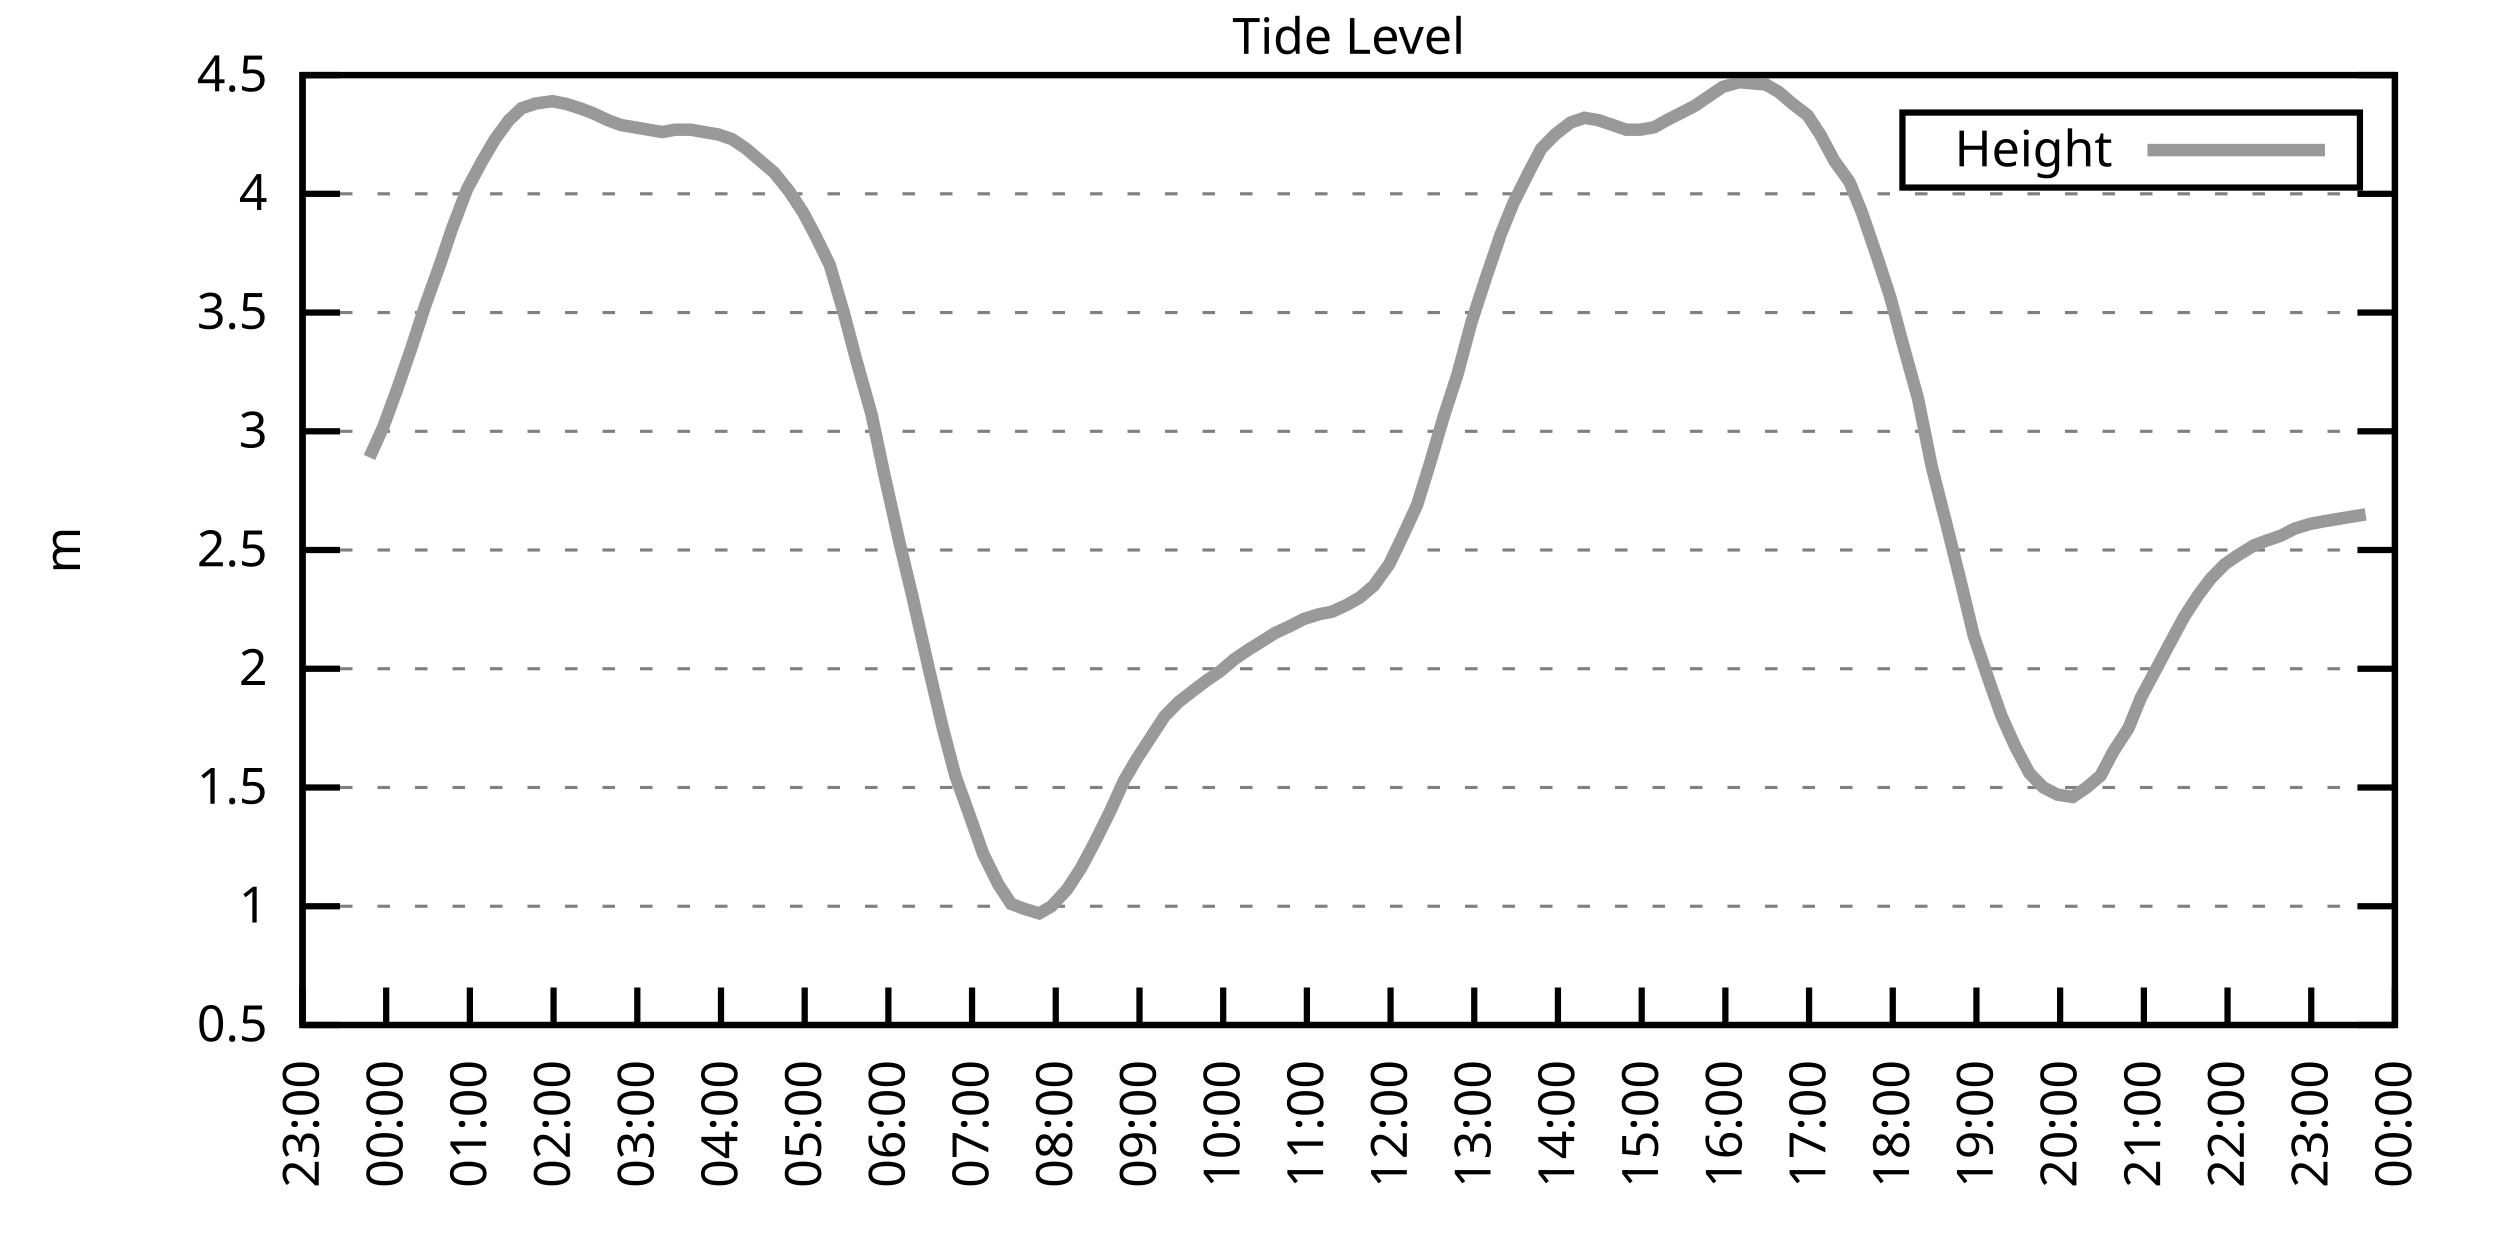
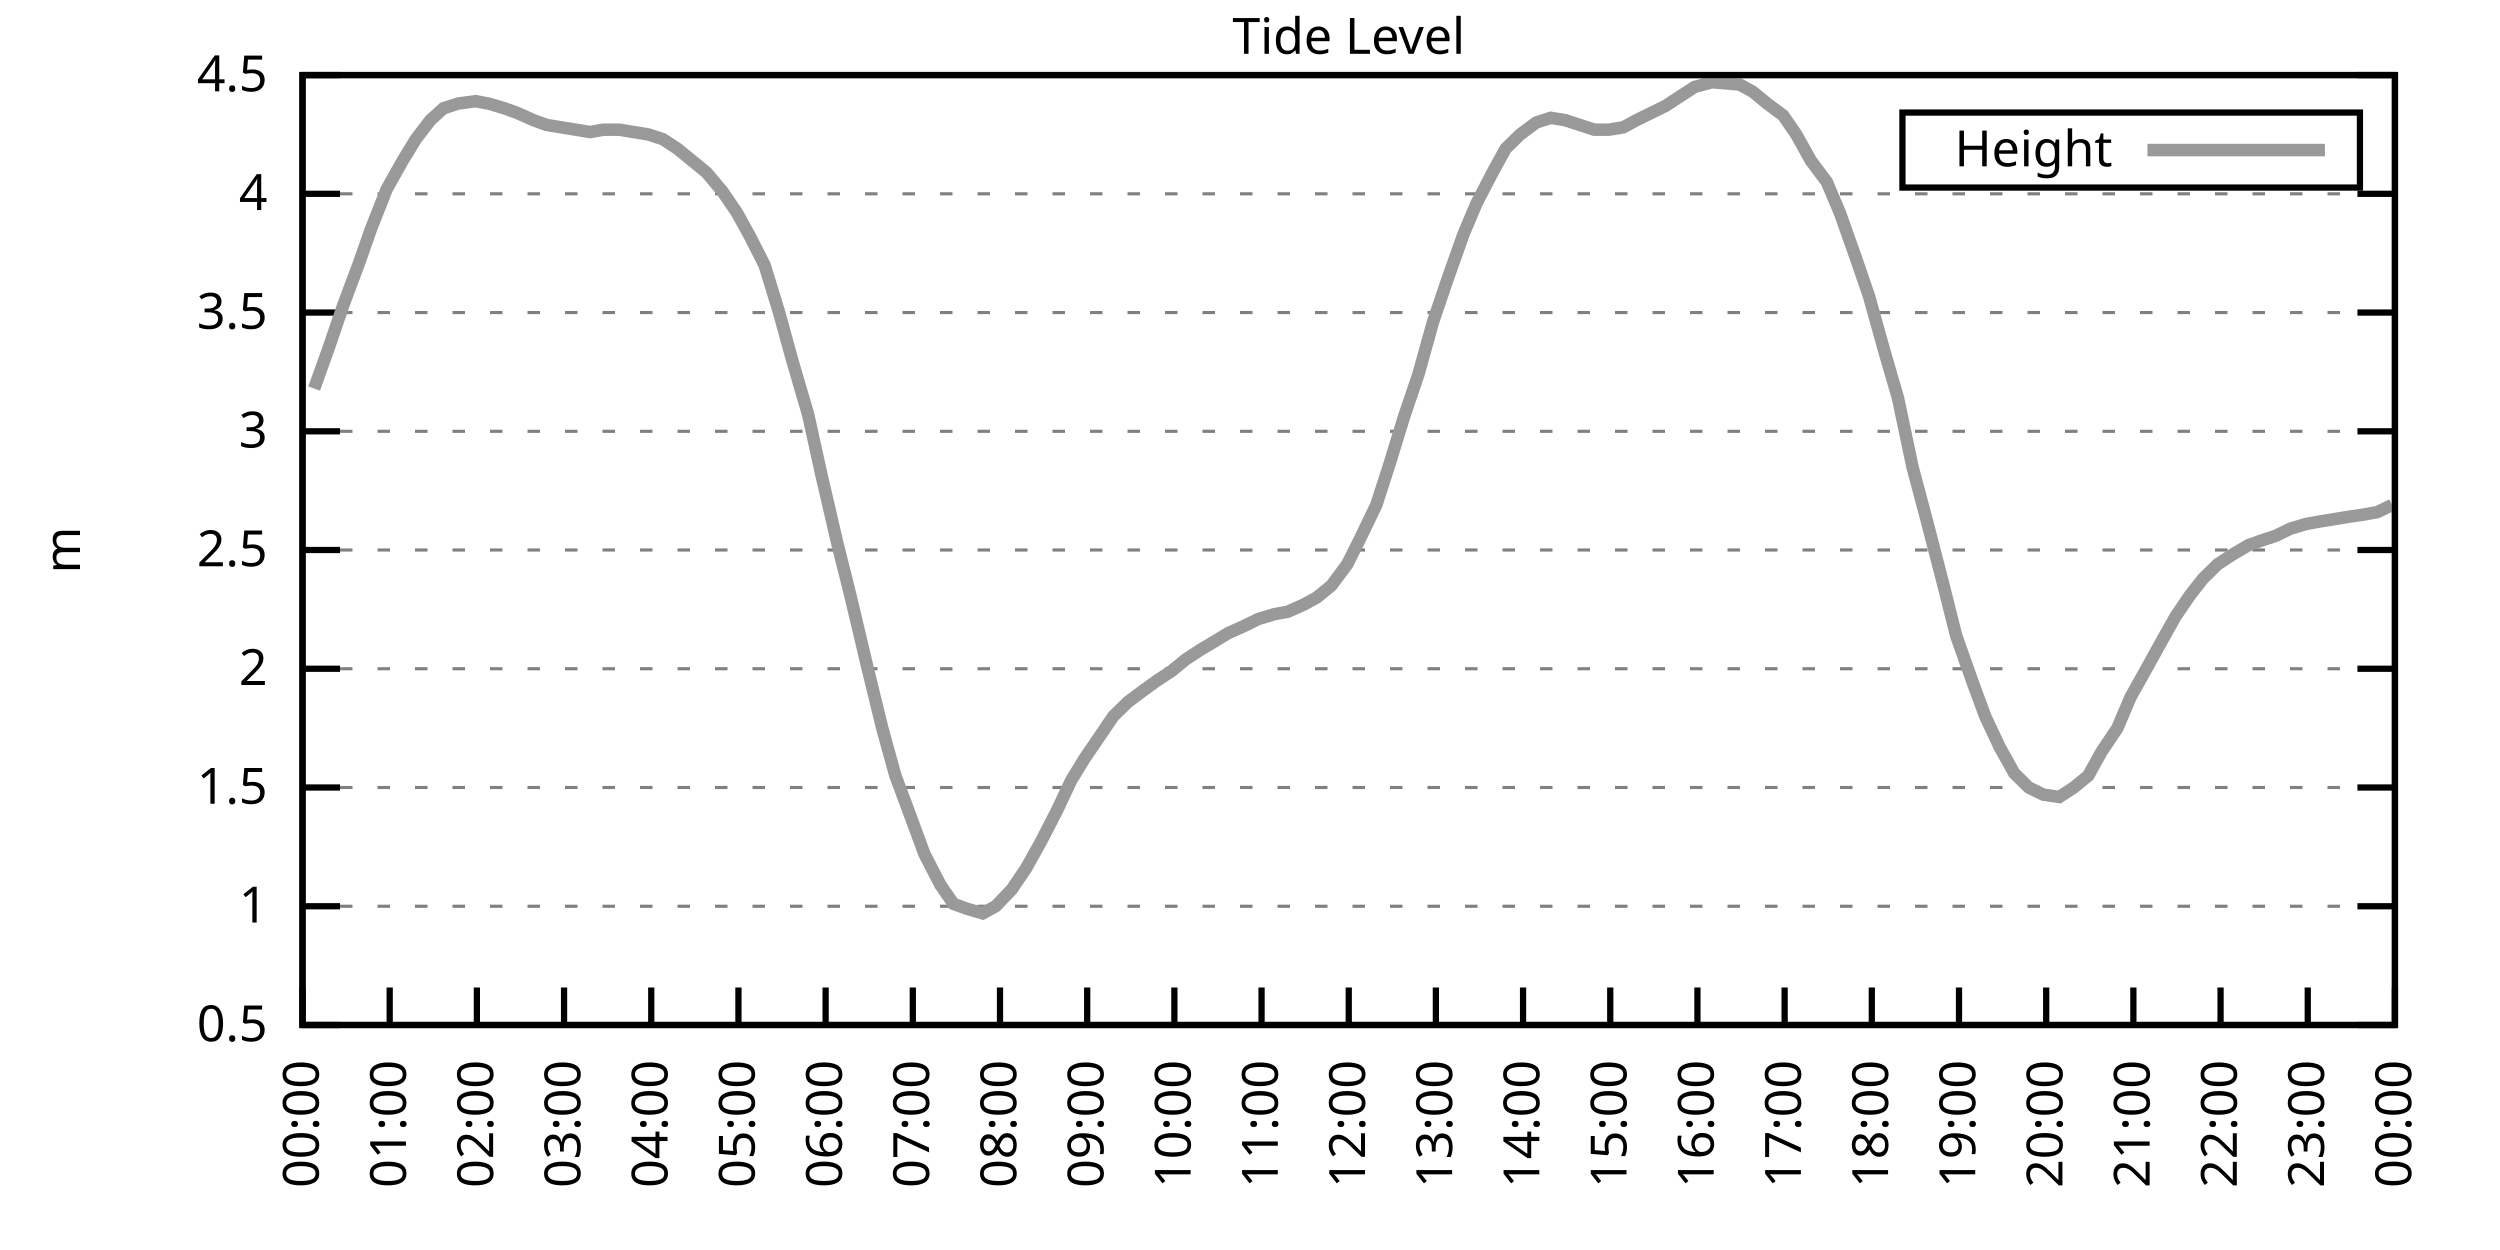
<svg xmlns="http://www.w3.org/2000/svg" xmlns:xlink="http://www.w3.org/1999/xlink" width="400" height="200" viewBox="0 0 400 200">
  <g id="gnuplot_canvas">
    <rect x="0" y="0" width="400" height="200" fill="none" />
    <defs>
      <circle id="gpDot" r="0.5" stroke-width="0.5" stroke="currentColor" />
      <path id="gpPt0" stroke-width="0.333" stroke="currentColor" d="M-1,0 h2 M0,-1 v2" />
      <path id="gpPt1" stroke-width="0.333" stroke="currentColor" d="M-1,-1 L1,1 M1,-1 L-1,1" />
      <path id="gpPt2" stroke-width="0.333" stroke="currentColor" d="M-1,0 L1,0 M0,-1 L0,1 M-1,-1 L1,1 M-1,1 L1,-1" />
      <rect id="gpPt3" stroke-width="0.333" stroke="currentColor" x="-1" y="-1" width="2" height="2" />
      <rect id="gpPt4" stroke-width="0.333" stroke="currentColor" fill="currentColor" x="-1" y="-1" width="2" height="2" />
      <circle id="gpPt5" stroke-width="0.333" stroke="currentColor" cx="0" cy="0" r="1" />
      <use xlink:href="#gpPt5" id="gpPt6" fill="currentColor" stroke="none" />
      <path id="gpPt7" stroke-width="0.333" stroke="currentColor" d="M0,-1.33 L-1.33,0.67 L1.33,0.67 z" />
      <use xlink:href="#gpPt7" id="gpPt8" fill="currentColor" stroke="none" />
      <use xlink:href="#gpPt7" id="gpPt9" stroke="currentColor" transform="rotate(180)" />
      <use xlink:href="#gpPt9" id="gpPt10" fill="currentColor" stroke="none" />
      <use xlink:href="#gpPt3" id="gpPt11" stroke="currentColor" transform="rotate(45)" />
      <use xlink:href="#gpPt11" id="gpPt12" fill="currentColor" stroke="none" />
      <path id="gpPt13" stroke-width="0.333" stroke="currentColor" d="M0,1.330 L1.265,0.411 L0.782,-1.067 L-0.782,-1.076 L-1.265,0.411 z" />
      <use xlink:href="#gpPt13" id="gpPt14" fill="currentColor" stroke="none" />
      <filter id="textbox" filterUnits="objectBoundingBox" x="0" y="0" height="1" width="1">
        <feFlood flood-color="white" flood-opacity="1" result="bgnd" />
        <feComposite in="SourceGraphic" in2="bgnd" operator="atop" />
      </filter>
      <filter id="greybox" filterUnits="objectBoundingBox" x="0" y="0" height="1" width="1">
        <feFlood flood-color="lightgrey" flood-opacity="1" result="grey" />
        <feComposite in="SourceGraphic" in2="grey" operator="atop" />
      </filter>
    </defs>
    <g fill="none" color="white" stroke="currentColor" stroke-width="1.00" stroke-linecap="butt" stroke-linejoin="miter">
</g>
    <g fill="none" color="black" stroke="currentColor" stroke-width="1.00" stroke-linecap="butt" stroke-linejoin="miter">
      <g stroke="none" shape-rendering="crispEdges">
        <polygon fill="rgb(255, 255, 255)" points="48.40,164.00 383.18,164.00 383.18,12.02 48.40,12.02 " />
      </g>
    </g>
    <g fill="none" color="black" stroke="currentColor" stroke-width="1.00" stroke-linecap="butt" stroke-linejoin="miter">
</g>
    <g fill="none" color="black" stroke="black" stroke-width="0.50" stroke-linecap="butt" stroke-linejoin="miter">
</g>
    <g fill="none" color="gray" stroke="currentColor" stroke-width="0.50" stroke-linecap="butt" stroke-linejoin="miter">
      <path stroke="gray" stroke-dasharray="2,4" class="gridline" d="M48.40,164.00 L383.19,164.00  " />
    </g>
    <g fill="none" color="gray" stroke="gray" stroke-width="1.00" stroke-linecap="butt" stroke-linejoin="miter">
</g>
    <g fill="none" color="black" stroke="currentColor" stroke-width="1.00" stroke-linecap="butt" stroke-linejoin="miter">
      <path stroke="black" d="M48.40,164.00 L54.40,164.00 M383.19,164.00 L377.19,164.00  " />
      <g transform="translate(42.80,166.60)" stroke="none" fill="black" font-family="Sans" font-size="8.00" text-anchor="end">
        <text>
          <tspan font-family="Sans"> 0.5</tspan>
        </text>
      </g>
    </g>
    <g fill="none" color="black" stroke="currentColor" stroke-width="1.00" stroke-linecap="butt" stroke-linejoin="miter">
</g>
    <g fill="none" color="black" stroke="black" stroke-width="0.50" stroke-linecap="butt" stroke-linejoin="miter">
</g>
    <g fill="none" color="gray" stroke="currentColor" stroke-width="0.50" stroke-linecap="butt" stroke-linejoin="miter">
      <path stroke="gray" stroke-dasharray="2,4" class="gridline" d="M48.40,145.00 L383.19,145.00  " />
    </g>
    <g fill="none" color="gray" stroke="gray" stroke-width="1.00" stroke-linecap="butt" stroke-linejoin="miter">
</g>
    <g fill="none" color="black" stroke="currentColor" stroke-width="1.00" stroke-linecap="butt" stroke-linejoin="miter">
      <path stroke="black" d="M48.40,145.00 L54.40,145.00 M383.19,145.00 L377.19,145.00  " />
      <g transform="translate(42.80,147.60)" stroke="none" fill="black" font-family="Sans" font-size="8.00" text-anchor="end">
        <text>
          <tspan font-family="Sans"> 1</tspan>
        </text>
      </g>
    </g>
    <g fill="none" color="black" stroke="currentColor" stroke-width="1.00" stroke-linecap="butt" stroke-linejoin="miter">
</g>
    <g fill="none" color="black" stroke="black" stroke-width="0.50" stroke-linecap="butt" stroke-linejoin="miter">
</g>
    <g fill="none" color="gray" stroke="currentColor" stroke-width="0.50" stroke-linecap="butt" stroke-linejoin="miter">
      <path stroke="gray" stroke-dasharray="2,4" class="gridline" d="M48.40,126.00 L383.19,126.00  " />
    </g>
    <g fill="none" color="gray" stroke="gray" stroke-width="1.00" stroke-linecap="butt" stroke-linejoin="miter">
</g>
    <g fill="none" color="black" stroke="currentColor" stroke-width="1.00" stroke-linecap="butt" stroke-linejoin="miter">
      <path stroke="black" d="M48.40,126.00 L54.40,126.00 M383.19,126.00 L377.19,126.00  " />
      <g transform="translate(42.80,128.60)" stroke="none" fill="black" font-family="Sans" font-size="8.00" text-anchor="end">
        <text>
          <tspan font-family="Sans"> 1.5</tspan>
        </text>
      </g>
    </g>
    <g fill="none" color="black" stroke="currentColor" stroke-width="1.00" stroke-linecap="butt" stroke-linejoin="miter">
</g>
    <g fill="none" color="black" stroke="black" stroke-width="0.50" stroke-linecap="butt" stroke-linejoin="miter">
</g>
    <g fill="none" color="gray" stroke="currentColor" stroke-width="0.50" stroke-linecap="butt" stroke-linejoin="miter">
      <path stroke="gray" stroke-dasharray="2,4" class="gridline" d="M48.40,107.00 L383.19,107.00  " />
    </g>
    <g fill="none" color="gray" stroke="gray" stroke-width="1.00" stroke-linecap="butt" stroke-linejoin="miter">
</g>
    <g fill="none" color="black" stroke="currentColor" stroke-width="1.00" stroke-linecap="butt" stroke-linejoin="miter">
      <path stroke="black" d="M48.40,107.00 L54.40,107.00 M383.19,107.00 L377.19,107.00  " />
      <g transform="translate(42.80,109.60)" stroke="none" fill="black" font-family="Sans" font-size="8.00" text-anchor="end">
        <text>
          <tspan font-family="Sans"> 2</tspan>
        </text>
      </g>
    </g>
    <g fill="none" color="black" stroke="currentColor" stroke-width="1.00" stroke-linecap="butt" stroke-linejoin="miter">
</g>
    <g fill="none" color="black" stroke="black" stroke-width="0.50" stroke-linecap="butt" stroke-linejoin="miter">
</g>
    <g fill="none" color="gray" stroke="currentColor" stroke-width="0.50" stroke-linecap="butt" stroke-linejoin="miter">
      <path stroke="gray" stroke-dasharray="2,4" class="gridline" d="M48.40,88.00 L383.19,88.00  " />
    </g>
    <g fill="none" color="gray" stroke="gray" stroke-width="1.00" stroke-linecap="butt" stroke-linejoin="miter">
</g>
    <g fill="none" color="black" stroke="currentColor" stroke-width="1.00" stroke-linecap="butt" stroke-linejoin="miter">
      <path stroke="black" d="M48.40,88.00 L54.40,88.00 M383.19,88.00 L377.19,88.00  " />
      <g transform="translate(42.80,90.60)" stroke="none" fill="black" font-family="Sans" font-size="8.00" text-anchor="end">
        <text>
          <tspan font-family="Sans"> 2.5</tspan>
        </text>
      </g>
    </g>
    <g fill="none" color="black" stroke="currentColor" stroke-width="1.00" stroke-linecap="butt" stroke-linejoin="miter">
</g>
    <g fill="none" color="black" stroke="black" stroke-width="0.50" stroke-linecap="butt" stroke-linejoin="miter">
</g>
    <g fill="none" color="gray" stroke="currentColor" stroke-width="0.50" stroke-linecap="butt" stroke-linejoin="miter">
      <path stroke="gray" stroke-dasharray="2,4" class="gridline" d="M48.40,69.01 L383.19,69.01  " />
    </g>
    <g fill="none" color="gray" stroke="gray" stroke-width="1.00" stroke-linecap="butt" stroke-linejoin="miter">
</g>
    <g fill="none" color="black" stroke="currentColor" stroke-width="1.00" stroke-linecap="butt" stroke-linejoin="miter">
      <path stroke="black" d="M48.40,69.01 L54.40,69.01 M383.19,69.01 L377.19,69.01  " />
      <g transform="translate(42.80,71.61)" stroke="none" fill="black" font-family="Sans" font-size="8.00" text-anchor="end">
        <text>
          <tspan font-family="Sans"> 3</tspan>
        </text>
      </g>
    </g>
    <g fill="none" color="black" stroke="currentColor" stroke-width="1.00" stroke-linecap="butt" stroke-linejoin="miter">
</g>
    <g fill="none" color="black" stroke="black" stroke-width="0.50" stroke-linecap="butt" stroke-linejoin="miter">
</g>
    <g fill="none" color="gray" stroke="currentColor" stroke-width="0.50" stroke-linecap="butt" stroke-linejoin="miter">
      <path stroke="gray" stroke-dasharray="2,4" class="gridline" d="M48.40,50.01 L383.19,50.01  " />
    </g>
    <g fill="none" color="gray" stroke="gray" stroke-width="1.00" stroke-linecap="butt" stroke-linejoin="miter">
</g>
    <g fill="none" color="black" stroke="currentColor" stroke-width="1.00" stroke-linecap="butt" stroke-linejoin="miter">
      <path stroke="black" d="M48.40,50.01 L54.40,50.01 M383.19,50.01 L377.19,50.01  " />
      <g transform="translate(42.80,52.61)" stroke="none" fill="black" font-family="Sans" font-size="8.00" text-anchor="end">
        <text>
          <tspan font-family="Sans"> 3.5</tspan>
        </text>
      </g>
    </g>
    <g fill="none" color="black" stroke="currentColor" stroke-width="1.00" stroke-linecap="butt" stroke-linejoin="miter">
</g>
    <g fill="none" color="black" stroke="black" stroke-width="0.50" stroke-linecap="butt" stroke-linejoin="miter">
</g>
    <g fill="none" color="gray" stroke="currentColor" stroke-width="0.50" stroke-linecap="butt" stroke-linejoin="miter">
      <path stroke="gray" stroke-dasharray="2,4" class="gridline" d="M48.40,31.01 L383.19,31.01  " />
    </g>
    <g fill="none" color="gray" stroke="gray" stroke-width="1.00" stroke-linecap="butt" stroke-linejoin="miter">
</g>
    <g fill="none" color="black" stroke="currentColor" stroke-width="1.00" stroke-linecap="butt" stroke-linejoin="miter">
      <path stroke="black" d="M48.40,31.01 L54.40,31.01 M383.19,31.01 L377.19,31.01  " />
      <g transform="translate(42.80,33.61)" stroke="none" fill="black" font-family="Sans" font-size="8.00" text-anchor="end">
        <text>
          <tspan font-family="Sans"> 4</tspan>
        </text>
      </g>
    </g>
    <g fill="none" color="black" stroke="currentColor" stroke-width="1.00" stroke-linecap="butt" stroke-linejoin="miter">
</g>
    <g fill="none" color="black" stroke="black" stroke-width="0.50" stroke-linecap="butt" stroke-linejoin="miter">
</g>
    <g fill="none" color="gray" stroke="currentColor" stroke-width="0.50" stroke-linecap="butt" stroke-linejoin="miter">
      <path stroke="gray" stroke-dasharray="2,4" class="gridline" d="M48.40,12.01 L383.19,12.01  " />
    </g>
    <g fill="none" color="gray" stroke="gray" stroke-width="1.00" stroke-linecap="butt" stroke-linejoin="miter">
</g>
    <g fill="none" color="black" stroke="currentColor" stroke-width="1.00" stroke-linecap="butt" stroke-linejoin="miter">
      <path stroke="black" d="M48.40,12.01 L54.40,12.01 M383.19,12.01 L377.19,12.01  " />
      <g transform="translate(42.80,14.61)" stroke="none" fill="black" font-family="Sans" font-size="8.00" text-anchor="end">
        <text>
          <tspan font-family="Sans"> 4.5</tspan>
        </text>
      </g>
    </g>
    <g fill="none" color="black" stroke="currentColor" stroke-width="1.00" stroke-linecap="butt" stroke-linejoin="miter">
      <path stroke="black" d="M48.40,164.00 L48.40,158.00  " />
      <g transform="translate(51.00,169.60) rotate(270.00)" stroke="none" fill="black" font-family="Sans" font-size="8.00" text-anchor="end">
        <text>
-           <tspan font-family="Sans">23:00</tspan>
-         </text>
-       </g>
-     </g>
-     <g fill="none" color="black" stroke="currentColor" stroke-width="1.00" stroke-linecap="butt" stroke-linejoin="miter">
-       <path stroke="black" d="M61.79,164.00 L61.79,158.00  " />
-       <g transform="translate(64.39,169.60) rotate(270.00)" stroke="none" fill="black" font-family="Sans" font-size="8.00" text-anchor="end">
-         <text>
          <tspan font-family="Sans">00:00</tspan>
        </text>
      </g>
    </g>
    <g fill="none" color="black" stroke="currentColor" stroke-width="1.00" stroke-linecap="butt" stroke-linejoin="miter">
-       <path stroke="black" d="M75.18,164.00 L75.18,158.00  " />
-       <g transform="translate(77.78,169.60) rotate(270.00)" stroke="none" fill="black" font-family="Sans" font-size="8.00" text-anchor="end">
+       <path stroke="black" d="M62.35,164.00 L62.35,158.00  " />
+       <g transform="translate(64.95,169.60) rotate(270.00)" stroke="none" fill="black" font-family="Sans" font-size="8.00" text-anchor="end">
        <text>
          <tspan font-family="Sans">01:00</tspan>
        </text>
      </g>
    </g>
    <g fill="none" color="black" stroke="currentColor" stroke-width="1.00" stroke-linecap="butt" stroke-linejoin="miter">
-       <path stroke="black" d="M88.57,164.00 L88.57,158.00  " />
-       <g transform="translate(91.17,169.60) rotate(270.00)" stroke="none" fill="black" font-family="Sans" font-size="8.00" text-anchor="end">
+       <path stroke="black" d="M76.30,164.00 L76.30,158.00  " />
+       <g transform="translate(78.90,169.60) rotate(270.00)" stroke="none" fill="black" font-family="Sans" font-size="8.00" text-anchor="end">
        <text>
          <tspan font-family="Sans">02:00</tspan>
        </text>
      </g>
    </g>
    <g fill="none" color="black" stroke="currentColor" stroke-width="1.00" stroke-linecap="butt" stroke-linejoin="miter">
-       <path stroke="black" d="M101.97,164.00 L101.97,158.00  " />
-       <g transform="translate(104.57,169.60) rotate(270.00)" stroke="none" fill="black" font-family="Sans" font-size="8.00" text-anchor="end">
+       <path stroke="black" d="M90.25,164.00 L90.25,158.00  " />
+       <g transform="translate(92.85,169.60) rotate(270.00)" stroke="none" fill="black" font-family="Sans" font-size="8.00" text-anchor="end">
        <text>
          <tspan font-family="Sans">03:00</tspan>
        </text>
      </g>
    </g>
    <g fill="none" color="black" stroke="currentColor" stroke-width="1.00" stroke-linecap="butt" stroke-linejoin="miter">
-       <path stroke="black" d="M115.36,164.00 L115.36,158.00  " />
-       <g transform="translate(117.96,169.60) rotate(270.00)" stroke="none" fill="black" font-family="Sans" font-size="8.00" text-anchor="end">
+       <path stroke="black" d="M104.20,164.00 L104.20,158.00  " />
+       <g transform="translate(106.80,169.60) rotate(270.00)" stroke="none" fill="black" font-family="Sans" font-size="8.00" text-anchor="end">
        <text>
          <tspan font-family="Sans">04:00</tspan>
        </text>
      </g>
    </g>
    <g fill="none" color="black" stroke="currentColor" stroke-width="1.00" stroke-linecap="butt" stroke-linejoin="miter">
-       <path stroke="black" d="M128.75,164.00 L128.75,158.00  " />
-       <g transform="translate(131.35,169.60) rotate(270.00)" stroke="none" fill="black" font-family="Sans" font-size="8.00" text-anchor="end">
+       <path stroke="black" d="M118.15,164.00 L118.15,158.00  " />
+       <g transform="translate(120.75,169.60) rotate(270.00)" stroke="none" fill="black" font-family="Sans" font-size="8.00" text-anchor="end">
        <text>
          <tspan font-family="Sans">05:00</tspan>
        </text>
      </g>
    </g>
    <g fill="none" color="black" stroke="currentColor" stroke-width="1.00" stroke-linecap="butt" stroke-linejoin="miter">
-       <path stroke="black" d="M142.14,164.00 L142.14,158.00  " />
-       <g transform="translate(144.74,169.60) rotate(270.00)" stroke="none" fill="black" font-family="Sans" font-size="8.00" text-anchor="end">
+       <path stroke="black" d="M132.10,164.00 L132.10,158.00  " />
+       <g transform="translate(134.70,169.60) rotate(270.00)" stroke="none" fill="black" font-family="Sans" font-size="8.00" text-anchor="end">
        <text>
          <tspan font-family="Sans">06:00</tspan>
        </text>
      </g>
    </g>
    <g fill="none" color="black" stroke="currentColor" stroke-width="1.00" stroke-linecap="butt" stroke-linejoin="miter">
-       <path stroke="black" d="M155.53,164.00 L155.53,158.00  " />
-       <g transform="translate(158.13,169.60) rotate(270.00)" stroke="none" fill="black" font-family="Sans" font-size="8.00" text-anchor="end">
+       <path stroke="black" d="M146.05,164.00 L146.05,158.00  " />
+       <g transform="translate(148.65,169.60) rotate(270.00)" stroke="none" fill="black" font-family="Sans" font-size="8.00" text-anchor="end">
        <text>
          <tspan font-family="Sans">07:00</tspan>
        </text>
      </g>
    </g>
    <g fill="none" color="black" stroke="currentColor" stroke-width="1.00" stroke-linecap="butt" stroke-linejoin="miter">
-       <path stroke="black" d="M168.92,164.00 L168.92,158.00  " />
-       <g transform="translate(171.52,169.60) rotate(270.00)" stroke="none" fill="black" font-family="Sans" font-size="8.00" text-anchor="end">
+       <path stroke="black" d="M160.00,164.00 L160.00,158.00  " />
+       <g transform="translate(162.60,169.60) rotate(270.00)" stroke="none" fill="black" font-family="Sans" font-size="8.00" text-anchor="end">
        <text>
          <tspan font-family="Sans">08:00</tspan>
        </text>
      </g>
    </g>
    <g fill="none" color="black" stroke="currentColor" stroke-width="1.00" stroke-linecap="butt" stroke-linejoin="miter">
-       <path stroke="black" d="M182.32,164.00 L182.32,158.00  " />
-       <g transform="translate(184.92,169.60) rotate(270.00)" stroke="none" fill="black" font-family="Sans" font-size="8.00" text-anchor="end">
+       <path stroke="black" d="M173.95,164.00 L173.95,158.00  " />
+       <g transform="translate(176.55,169.60) rotate(270.00)" stroke="none" fill="black" font-family="Sans" font-size="8.00" text-anchor="end">
        <text>
          <tspan font-family="Sans">09:00</tspan>
        </text>
      </g>
    </g>
    <g fill="none" color="black" stroke="currentColor" stroke-width="1.00" stroke-linecap="butt" stroke-linejoin="miter">
-       <path stroke="black" d="M195.71,164.00 L195.71,158.00  " />
-       <g transform="translate(198.31,169.60) rotate(270.00)" stroke="none" fill="black" font-family="Sans" font-size="8.00" text-anchor="end">
+       <path stroke="black" d="M187.90,164.00 L187.90,158.00  " />
+       <g transform="translate(190.50,169.60) rotate(270.00)" stroke="none" fill="black" font-family="Sans" font-size="8.00" text-anchor="end">
        <text>
          <tspan font-family="Sans">10:00</tspan>
        </text>
      </g>
    </g>
    <g fill="none" color="black" stroke="currentColor" stroke-width="1.00" stroke-linecap="butt" stroke-linejoin="miter">
-       <path stroke="black" d="M209.10,164.00 L209.10,158.00  " />
-       <g transform="translate(211.70,169.60) rotate(270.00)" stroke="none" fill="black" font-family="Sans" font-size="8.00" text-anchor="end">
+       <path stroke="black" d="M201.85,164.00 L201.85,158.00  " />
+       <g transform="translate(204.45,169.60) rotate(270.00)" stroke="none" fill="black" font-family="Sans" font-size="8.00" text-anchor="end">
        <text>
          <tspan font-family="Sans">11:00</tspan>
        </text>
      </g>
    </g>
    <g fill="none" color="black" stroke="currentColor" stroke-width="1.00" stroke-linecap="butt" stroke-linejoin="miter">
-       <path stroke="black" d="M222.49,164.00 L222.49,158.00  " />
-       <g transform="translate(225.09,169.60) rotate(270.00)" stroke="none" fill="black" font-family="Sans" font-size="8.00" text-anchor="end">
+       <path stroke="black" d="M215.80,164.00 L215.80,158.00  " />
+       <g transform="translate(218.40,169.60) rotate(270.00)" stroke="none" fill="black" font-family="Sans" font-size="8.00" text-anchor="end">
        <text>
          <tspan font-family="Sans">12:00</tspan>
        </text>
      </g>
    </g>
    <g fill="none" color="black" stroke="currentColor" stroke-width="1.00" stroke-linecap="butt" stroke-linejoin="miter">
-       <path stroke="black" d="M235.88,164.00 L235.88,158.00  " />
-       <g transform="translate(238.48,169.60) rotate(270.00)" stroke="none" fill="black" font-family="Sans" font-size="8.00" text-anchor="end">
+       <path stroke="black" d="M229.74,164.00 L229.74,158.00  " />
+       <g transform="translate(232.34,169.60) rotate(270.00)" stroke="none" fill="black" font-family="Sans" font-size="8.00" text-anchor="end">
        <text>
          <tspan font-family="Sans">13:00</tspan>
        </text>
      </g>
    </g>
    <g fill="none" color="black" stroke="currentColor" stroke-width="1.00" stroke-linecap="butt" stroke-linejoin="miter">
-       <path stroke="black" d="M249.27,164.00 L249.27,158.00  " />
-       <g transform="translate(251.87,169.60) rotate(270.00)" stroke="none" fill="black" font-family="Sans" font-size="8.00" text-anchor="end">
+       <path stroke="black" d="M243.69,164.00 L243.69,158.00  " />
+       <g transform="translate(246.29,169.60) rotate(270.00)" stroke="none" fill="black" font-family="Sans" font-size="8.00" text-anchor="end">
        <text>
          <tspan font-family="Sans">14:00</tspan>
        </text>
      </g>
    </g>
    <g fill="none" color="black" stroke="currentColor" stroke-width="1.00" stroke-linecap="butt" stroke-linejoin="miter">
-       <path stroke="black" d="M262.67,164.00 L262.67,158.00  " />
-       <g transform="translate(265.27,169.60) rotate(270.00)" stroke="none" fill="black" font-family="Sans" font-size="8.00" text-anchor="end">
+       <path stroke="black" d="M257.64,164.00 L257.64,158.00  " />
+       <g transform="translate(260.24,169.60) rotate(270.00)" stroke="none" fill="black" font-family="Sans" font-size="8.00" text-anchor="end">
        <text>
          <tspan font-family="Sans">15:00</tspan>
        </text>
      </g>
    </g>
    <g fill="none" color="black" stroke="currentColor" stroke-width="1.00" stroke-linecap="butt" stroke-linejoin="miter">
-       <path stroke="black" d="M276.06,164.00 L276.06,158.00  " />
-       <g transform="translate(278.66,169.60) rotate(270.00)" stroke="none" fill="black" font-family="Sans" font-size="8.00" text-anchor="end">
+       <path stroke="black" d="M271.59,164.00 L271.59,158.00  " />
+       <g transform="translate(274.19,169.60) rotate(270.00)" stroke="none" fill="black" font-family="Sans" font-size="8.00" text-anchor="end">
        <text>
          <tspan font-family="Sans">16:00</tspan>
        </text>
      </g>
    </g>
    <g fill="none" color="black" stroke="currentColor" stroke-width="1.00" stroke-linecap="butt" stroke-linejoin="miter">
-       <path stroke="black" d="M289.45,164.00 L289.45,158.00  " />
-       <g transform="translate(292.05,169.60) rotate(270.00)" stroke="none" fill="black" font-family="Sans" font-size="8.00" text-anchor="end">
+       <path stroke="black" d="M285.54,164.00 L285.54,158.00  " />
+       <g transform="translate(288.14,169.60) rotate(270.00)" stroke="none" fill="black" font-family="Sans" font-size="8.00" text-anchor="end">
        <text>
          <tspan font-family="Sans">17:00</tspan>
        </text>
      </g>
    </g>
    <g fill="none" color="black" stroke="currentColor" stroke-width="1.00" stroke-linecap="butt" stroke-linejoin="miter">
-       <path stroke="black" d="M302.84,164.00 L302.84,158.00  " />
-       <g transform="translate(305.44,169.60) rotate(270.00)" stroke="none" fill="black" font-family="Sans" font-size="8.00" text-anchor="end">
+       <path stroke="black" d="M299.49,164.00 L299.49,158.00  " />
+       <g transform="translate(302.09,169.60) rotate(270.00)" stroke="none" fill="black" font-family="Sans" font-size="8.00" text-anchor="end">
        <text>
          <tspan font-family="Sans">18:00</tspan>
        </text>
      </g>
    </g>
    <g fill="none" color="black" stroke="currentColor" stroke-width="1.00" stroke-linecap="butt" stroke-linejoin="miter">
-       <path stroke="black" d="M316.23,164.00 L316.23,158.00  " />
-       <g transform="translate(318.83,169.60) rotate(270.00)" stroke="none" fill="black" font-family="Sans" font-size="8.00" text-anchor="end">
+       <path stroke="black" d="M313.44,164.00 L313.44,158.00  " />
+       <g transform="translate(316.04,169.60) rotate(270.00)" stroke="none" fill="black" font-family="Sans" font-size="8.00" text-anchor="end">
        <text>
          <tspan font-family="Sans">19:00</tspan>
        </text>
      </g>
    </g>
    <g fill="none" color="black" stroke="currentColor" stroke-width="1.00" stroke-linecap="butt" stroke-linejoin="miter">
-       <path stroke="black" d="M329.62,164.00 L329.62,158.00  " />
-       <g transform="translate(332.22,169.60) rotate(270.00)" stroke="none" fill="black" font-family="Sans" font-size="8.00" text-anchor="end">
+       <path stroke="black" d="M327.39,164.00 L327.39,158.00  " />
+       <g transform="translate(329.99,169.60) rotate(270.00)" stroke="none" fill="black" font-family="Sans" font-size="8.00" text-anchor="end">
        <text>
          <tspan font-family="Sans">20:00</tspan>
        </text>
      </g>
    </g>
    <g fill="none" color="black" stroke="currentColor" stroke-width="1.00" stroke-linecap="butt" stroke-linejoin="miter">
-       <path stroke="black" d="M343.02,164.00 L343.02,158.00  " />
-       <g transform="translate(345.62,169.60) rotate(270.00)" stroke="none" fill="black" font-family="Sans" font-size="8.00" text-anchor="end">
+       <path stroke="black" d="M341.34,164.00 L341.34,158.00  " />
+       <g transform="translate(343.94,169.60) rotate(270.00)" stroke="none" fill="black" font-family="Sans" font-size="8.00" text-anchor="end">
        <text>
          <tspan font-family="Sans">21:00</tspan>
        </text>
      </g>
    </g>
    <g fill="none" color="black" stroke="currentColor" stroke-width="1.00" stroke-linecap="butt" stroke-linejoin="miter">
-       <path stroke="black" d="M356.41,164.00 L356.41,158.00  " />
-       <g transform="translate(359.01,169.60) rotate(270.00)" stroke="none" fill="black" font-family="Sans" font-size="8.00" text-anchor="end">
+       <path stroke="black" d="M355.29,164.00 L355.29,158.00  " />
+       <g transform="translate(357.89,169.60) rotate(270.00)" stroke="none" fill="black" font-family="Sans" font-size="8.00" text-anchor="end">
        <text>
          <tspan font-family="Sans">22:00</tspan>
        </text>
      </g>
    </g>
    <g fill="none" color="black" stroke="currentColor" stroke-width="1.00" stroke-linecap="butt" stroke-linejoin="miter">
-       <path stroke="black" d="M369.80,164.00 L369.80,158.00  " />
-       <g transform="translate(372.40,169.60) rotate(270.00)" stroke="none" fill="black" font-family="Sans" font-size="8.00" text-anchor="end">
+       <path stroke="black" d="M369.24,164.00 L369.24,158.00  " />
+       <g transform="translate(371.84,169.60) rotate(270.00)" stroke="none" fill="black" font-family="Sans" font-size="8.00" text-anchor="end">
        <text>
          <tspan font-family="Sans">23:00</tspan>
        </text>
      </g>
    </g>
    <g fill="none" color="black" stroke="currentColor" stroke-width="1.00" stroke-linecap="butt" stroke-linejoin="miter">
      <path stroke="black" d="M383.19,164.00 L383.19,158.00  " />
      <g transform="translate(385.79,169.60) rotate(270.00)" stroke="none" fill="black" font-family="Sans" font-size="8.00" text-anchor="end">
        <text>
          <tspan font-family="Sans">00:00</tspan>
        </text>
      </g>
    </g>
    <g fill="none" color="black" stroke="currentColor" stroke-width="1.00" stroke-linecap="butt" stroke-linejoin="miter">
</g>
    <g fill="none" color="black" stroke="currentColor" stroke-width="1.00" stroke-linecap="butt" stroke-linejoin="miter">
      <path stroke="black" d="M48.40,12.01 L48.40,164.00 L383.19,164.00 L383.19,12.01 L48.40,12.01 Z  " />
    </g>
    <g fill="none" color="black" stroke="currentColor" stroke-width="1.00" stroke-linecap="butt" stroke-linejoin="miter">
</g>
    <g fill="none" color="black" stroke="currentColor" stroke-width="1.00" stroke-linecap="butt" stroke-linejoin="miter">
      <path stroke="black" d="M304.39,30.01 L304.39,18.01 L377.59,18.01 L377.59,30.01 L304.39,30.01 Z  " />
    </g>
    <g id="Tide_level_plot_1">
      <g fill="none" color="white" stroke="black" stroke-width="2.00" stroke-linecap="butt" stroke-linejoin="miter">
</g>
      <g fill="none" color="black" stroke="currentColor" stroke-width="2.00" stroke-linecap="butt" stroke-linejoin="miter">
        <g transform="translate(337.99,26.61)" stroke="none" fill="black" font-family="Sans" font-size="8.00" text-anchor="end">
          <text>
            <tspan font-family="Sans">Height</tspan>
          </text>
        </g>
      </g>
      <g fill="none" color="black" stroke="currentColor" stroke-width="2.00" stroke-linecap="butt" stroke-linejoin="miter">
-         <path stroke="rgb(153, 153, 153)" d="M343.59,24.01 L371.99,24.01 M59.11,73.19 L61.35,68.25 L63.58,62.17 L65.81,55.71 L68.04,48.87 L70.50,42.03   L72.28,36.71 L74.74,30.25 L77.19,25.69 L79.20,22.27 L81.43,19.23 L83.44,17.33 L85.67,16.57 L88.35,16.19   L90.36,16.57 L92.82,17.33 L94.82,18.09 L97.28,19.23 L99.29,19.99 L101.52,20.37 L103.75,20.75 L105.98,21.13   L107.99,20.75 L110.45,20.75 L112.68,21.13 L114.91,21.51 L117.14,22.27 L119.38,23.79 L121.61,25.69 L123.84,27.59   L126.29,30.63 L128.53,34.05 L130.54,37.85 L132.77,42.41 L135.00,50.01 L137.01,57.61 L139.46,66.35 L141.47,75.85   L143.93,86.87 L145.94,95.22 L148.61,107.00 L150.85,116.50 L152.85,124.10 L155.31,130.94 L157.32,136.64 L159.77,141.58   L161.78,144.62 L163.79,145.38 L166.25,146.14 L168.25,145.00 L170.71,142.34 L172.94,138.92 L175.17,134.74 L177.63,129.80   L179.86,124.86 L181.87,121.44 L184.10,118.02 L186.33,114.60 L188.57,112.32 L191.02,110.42 L193.03,108.90 L195.26,107.38   L197.49,105.48 L199.73,103.96 L202.18,102.44 L203.97,101.30 L206.42,100.16 L208.65,99.02 L211.11,98.26 L213.12,97.88   L215.57,96.74 L217.58,95.60 L219.81,93.70 L222.27,90.28 L224.28,86.11 L226.73,80.79 L228.74,74.33 L230.97,66.73   L233.20,59.89 L235.44,51.53 L237.67,44.69 L240.12,37.47 L242.13,32.53 L244.59,27.59 L246.60,23.79 L248.83,21.51   L251.28,19.61 L253.51,18.85 L255.75,19.23 L257.98,19.99 L260.21,20.75 L262.44,20.75 L264.67,20.37 L266.68,19.23   L268.92,18.09 L271.15,16.95 L273.38,15.43 L275.61,13.91 L278.29,13.15 L282.53,13.53 L284.54,14.67 L286.77,16.57   L289.23,18.47 L291.23,21.51 L293.47,25.69 L295.92,29.11 L297.93,34.05 L300.39,41.27 L302.39,47.35 L304.85,56.47   L306.86,63.69 L309.09,74.71 L311.32,83.45 L313.78,93.32 L315.79,101.68 L318.24,108.90 L320.25,114.60 L322.48,119.54   L324.71,123.72 L326.95,126.00 L329.18,127.14 L331.63,127.52 L333.86,126.00 L336.10,124.10 L338.10,120.30 L340.56,116.50   L342.57,111.56 L345.02,107.00 L347.03,103.20 L349.49,98.64 L351.72,95.22 L353.73,92.56 L355.96,90.28 L358.19,88.76   L360.65,87.25 L362.66,86.49 L364.89,85.73 L367.12,84.59 L369.58,83.83 L371.58,83.45 L373.82,83.07 L376.05,82.69   L378.50,82.31  " />
+         <path stroke="rgb(153, 153, 153)" d="M343.59,24.01 L371.99,24.01 M50.26,62.17 L52.58,55.71 L54.91,48.87 L57.47,42.03 L59.33,36.71 L61.88,30.25   L64.44,25.69 L66.53,22.27 L68.86,19.23 L70.95,17.33 L73.28,16.57 L76.07,16.19 L78.16,16.57 L80.72,17.33   L82.81,18.09 L85.37,19.23 L87.46,19.99 L89.78,20.37 L92.11,20.75 L94.43,21.13 L96.53,20.75 L99.08,20.75   L101.41,21.13 L103.73,21.51 L106.06,22.27 L108.38,23.79 L110.71,25.69 L113.03,27.59 L115.59,30.63 L117.92,34.05   L120.01,37.85 L122.33,42.41 L124.66,50.01 L126.75,57.61 L129.31,66.35 L131.40,75.85 L133.96,86.87 L136.05,95.22   L138.84,107.00 L141.16,116.50 L143.26,124.10 L145.81,130.94 L147.91,136.64 L150.46,141.58 L152.56,144.62 L154.65,145.38   L157.21,146.14 L159.30,145.00 L161.86,142.34 L164.18,138.92 L166.51,134.74 L169.06,129.80 L171.39,124.86 L173.48,121.44   L175.81,118.02 L178.13,114.60 L180.46,112.32 L183.01,110.42 L185.11,108.90 L187.43,107.38 L189.76,105.48 L192.08,103.96   L194.64,102.44 L196.50,101.30 L199.06,100.16 L201.38,99.02 L203.94,98.26 L206.03,97.88 L208.59,96.74 L210.68,95.60   L213.01,93.70 L215.56,90.28 L217.65,86.11 L220.21,80.79 L222.30,74.33 L224.63,66.73 L226.95,59.89 L229.28,51.53   L231.60,44.69 L234.16,37.47 L236.25,32.53 L238.81,27.59 L240.90,23.79 L243.23,21.51 L245.79,19.61 L248.11,18.85   L250.44,19.23 L252.76,19.99 L255.09,20.75 L257.41,20.75 L259.74,20.37 L261.83,19.23 L264.15,18.09 L266.48,16.95   L268.80,15.43 L271.13,13.91 L273.92,13.15 L278.34,13.53 L280.43,14.67 L282.75,16.57 L285.31,18.47 L287.40,21.51   L289.73,25.69 L292.29,29.11 L294.38,34.05 L296.94,41.27 L299.03,47.35 L301.58,56.47 L303.68,63.69 L306.00,74.71   L308.33,83.45 L310.88,93.32 L312.98,101.68 L315.53,108.90 L317.63,114.60 L319.95,119.54 L322.28,123.72 L324.60,126.00   L326.93,127.14 L329.48,127.52 L331.81,126.00 L334.13,124.10 L336.23,120.30 L338.78,116.50 L340.88,111.56 L343.43,107.00   L345.53,103.20 L348.08,98.64 L350.41,95.22 L352.50,92.56 L354.83,90.28 L357.15,88.76 L359.71,87.25 L361.80,86.49   L364.13,85.73 L366.45,84.59 L369.01,83.83 L371.10,83.45 L373.43,83.07 L375.75,82.69 L378.31,82.31 L380.40,81.93   L382.73,80.79  " />
      </g>
    </g>
    <g fill="none" color="black" stroke="currentColor" stroke-width="2.00" stroke-linecap="butt" stroke-linejoin="miter">
</g>
    <g fill="none" color="black" stroke="black" stroke-width="1.00" stroke-linecap="butt" stroke-linejoin="miter">
</g>
    <g fill="none" color="black" stroke="currentColor" stroke-width="1.00" stroke-linecap="butt" stroke-linejoin="miter">
      <path stroke="black" d="M48.40,12.01 L48.40,164.00 L383.19,164.00 L383.19,12.01 L48.40,12.01 Z  " />
      <g transform="translate(12.80,88.01) rotate(270.00)" stroke="none" fill="black" font-family="Sans" font-size="8.00" text-anchor="middle">
        <text>
          <tspan font-family="Sans">m</tspan>
        </text>
      </g>
    </g>
    <g fill="none" color="black" stroke="currentColor" stroke-width="1.00" stroke-linecap="butt" stroke-linejoin="miter">
</g>
    <g fill="none" color="black" stroke="currentColor" stroke-width="1.00" stroke-linecap="butt" stroke-linejoin="miter">
      <g transform="translate(215.79,8.61)" stroke="none" fill="black" font-family="Sans" font-size="8.00" text-anchor="middle">
        <text>
          <tspan font-family="Sans">Tide Level</tspan>
        </text>
      </g>
    </g>
    <g fill="none" color="black" stroke="currentColor" stroke-width="1.00" stroke-linecap="butt" stroke-linejoin="miter">
</g>
  </g>
</svg>
